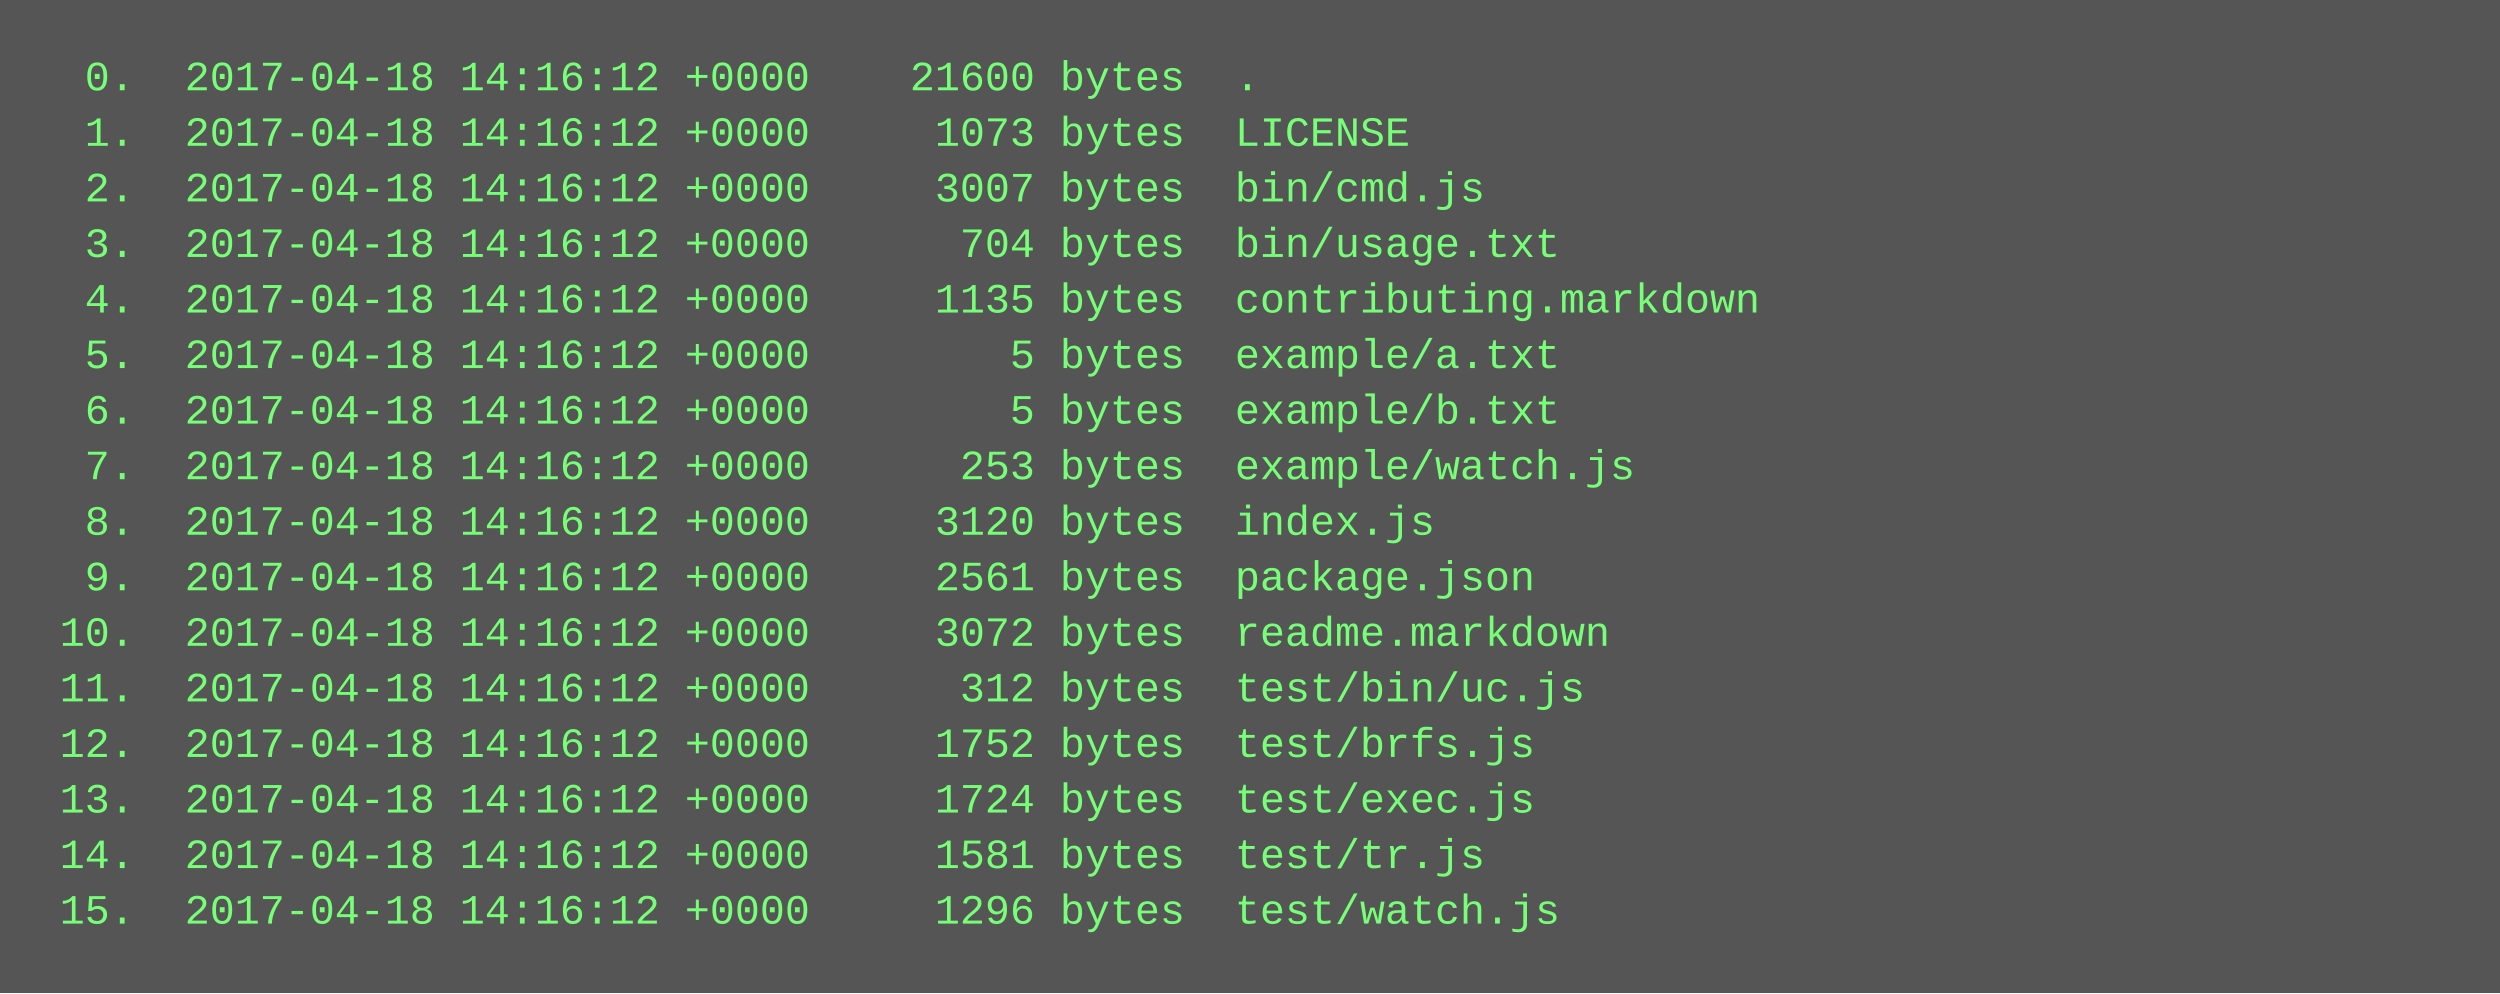
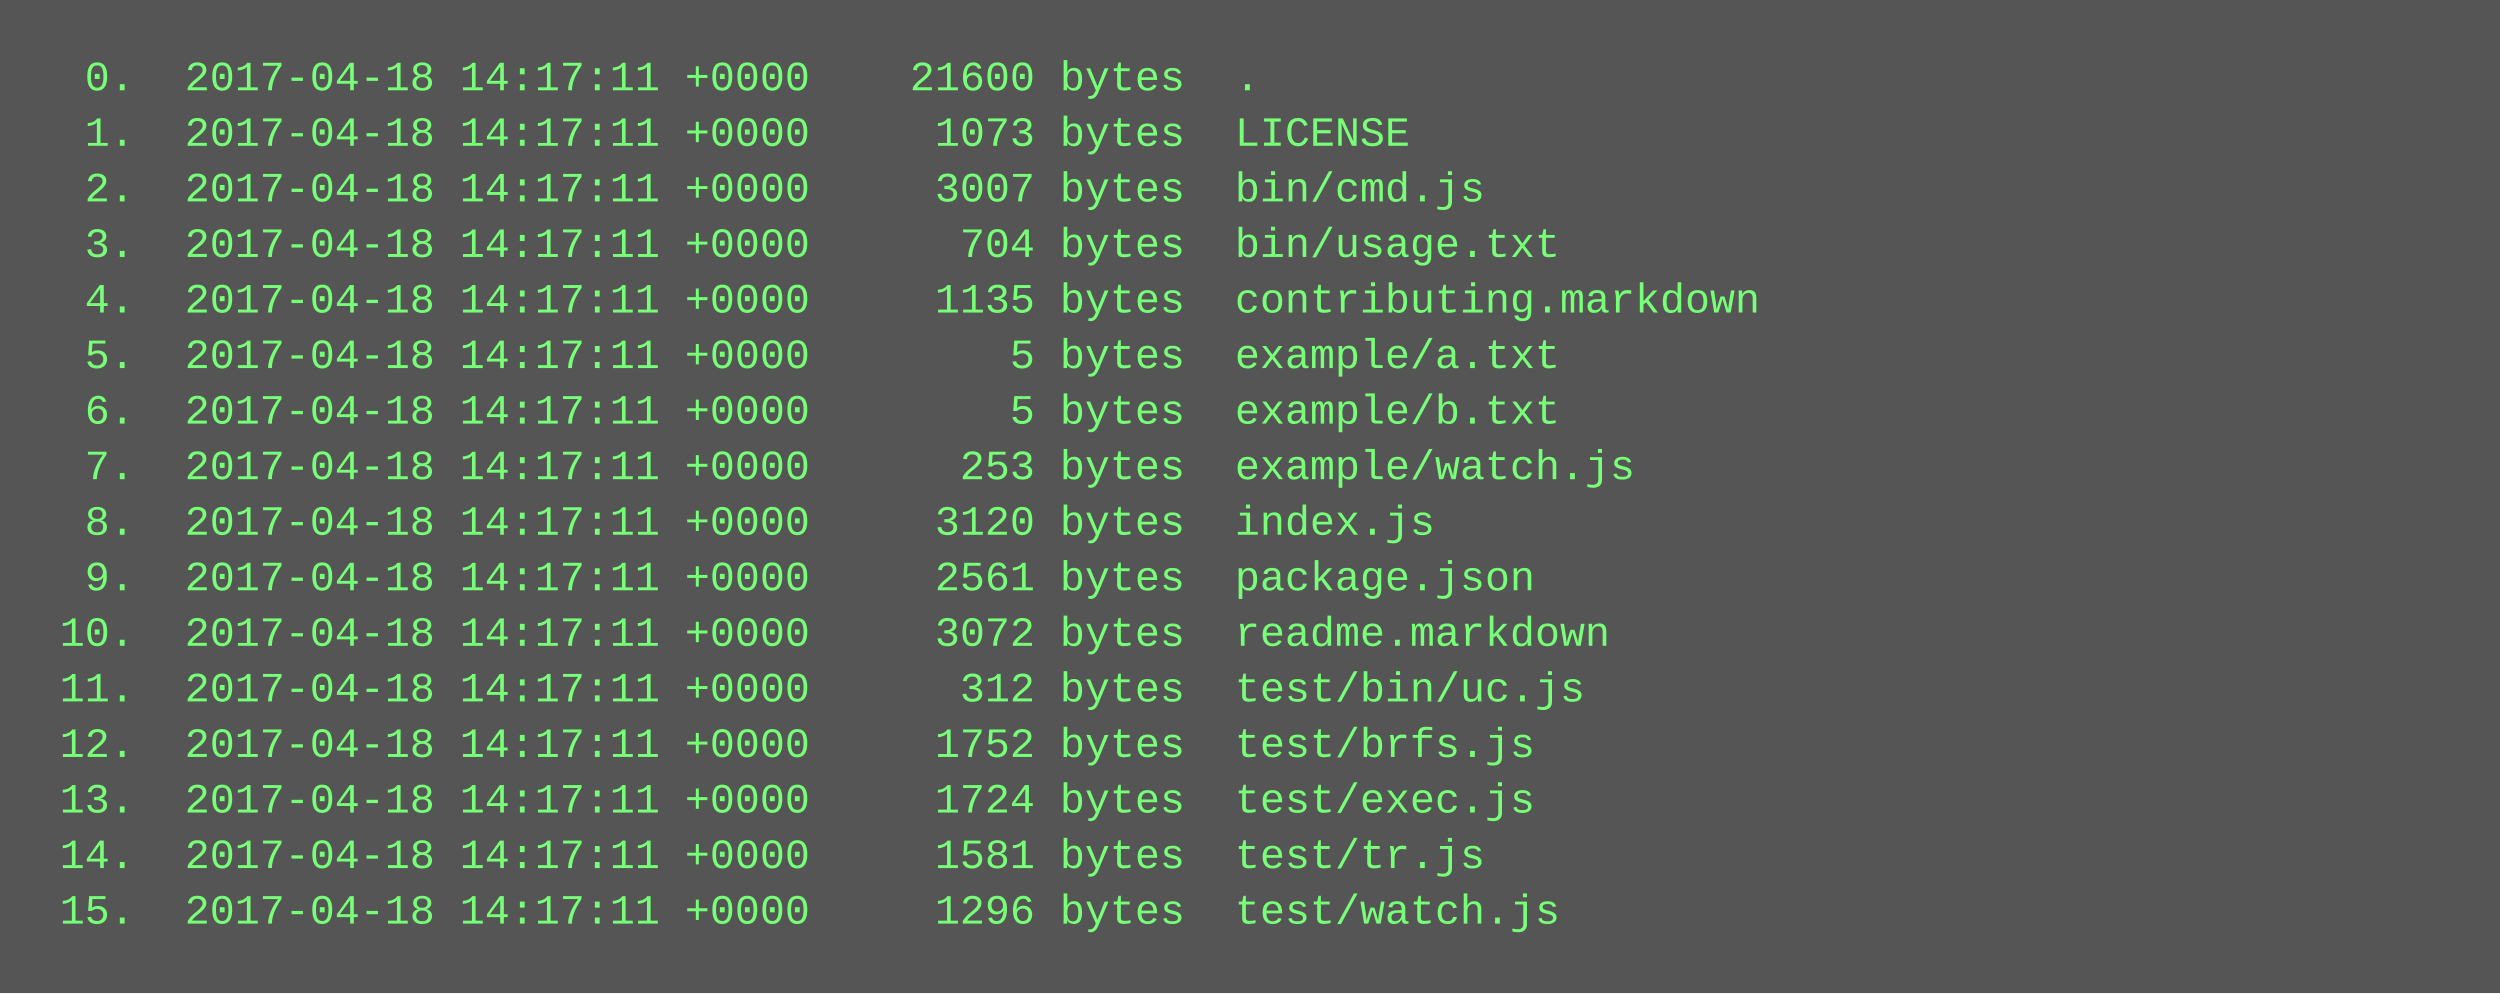
<svg xmlns="http://www.w3.org/2000/svg" height="286" width="720">
  <rect height="286" fill="#555" width="720" />
  <text fill="#7f7" font-family="Courier New" font-size="12" xml:space="preserve">
-     <tspan x="10" y="26">  0.  2017-04-18 14:16:12 +0000    21600 bytes  .</tspan>
-     <tspan x="10" y="42">  1.  2017-04-18 14:16:12 +0000     1073 bytes  LICENSE</tspan>
-     <tspan x="10" y="58">  2.  2017-04-18 14:16:12 +0000     3007 bytes  bin/cmd.js</tspan>
-     <tspan x="10" y="74">  3.  2017-04-18 14:16:12 +0000      704 bytes  bin/usage.txt</tspan>
-     <tspan x="10" y="90">  4.  2017-04-18 14:16:12 +0000     1135 bytes  contributing.markdown</tspan>
-     <tspan x="10" y="106">  5.  2017-04-18 14:16:12 +0000        5 bytes  example/a.txt</tspan>
-     <tspan x="10" y="122">  6.  2017-04-18 14:16:12 +0000        5 bytes  example/b.txt</tspan>
-     <tspan x="10" y="138">  7.  2017-04-18 14:16:12 +0000      253 bytes  example/watch.js</tspan>
-     <tspan x="10" y="154">  8.  2017-04-18 14:16:12 +0000     3120 bytes  index.js</tspan>
-     <tspan x="10" y="170">  9.  2017-04-18 14:16:12 +0000     2561 bytes  package.json</tspan>
-     <tspan x="10" y="186"> 10.  2017-04-18 14:16:12 +0000     3072 bytes  readme.markdown</tspan>
-     <tspan x="10" y="202"> 11.  2017-04-18 14:16:12 +0000      312 bytes  test/bin/uc.js</tspan>
-     <tspan x="10" y="218"> 12.  2017-04-18 14:16:12 +0000     1752 bytes  test/brfs.js</tspan>
-     <tspan x="10" y="234"> 13.  2017-04-18 14:16:12 +0000     1724 bytes  test/exec.js</tspan>
-     <tspan x="10" y="250"> 14.  2017-04-18 14:16:12 +0000     1581 bytes  test/tr.js</tspan>
-     <tspan x="10" y="266"> 15.  2017-04-18 14:16:12 +0000     1296 bytes  test/watch.js</tspan>
+     <tspan x="10" y="26">  0.  2017-04-18 14:17:11 +0000    21600 bytes  .</tspan>
+     <tspan x="10" y="42">  1.  2017-04-18 14:17:11 +0000     1073 bytes  LICENSE</tspan>
+     <tspan x="10" y="58">  2.  2017-04-18 14:17:11 +0000     3007 bytes  bin/cmd.js</tspan>
+     <tspan x="10" y="74">  3.  2017-04-18 14:17:11 +0000      704 bytes  bin/usage.txt</tspan>
+     <tspan x="10" y="90">  4.  2017-04-18 14:17:11 +0000     1135 bytes  contributing.markdown</tspan>
+     <tspan x="10" y="106">  5.  2017-04-18 14:17:11 +0000        5 bytes  example/a.txt</tspan>
+     <tspan x="10" y="122">  6.  2017-04-18 14:17:11 +0000        5 bytes  example/b.txt</tspan>
+     <tspan x="10" y="138">  7.  2017-04-18 14:17:11 +0000      253 bytes  example/watch.js</tspan>
+     <tspan x="10" y="154">  8.  2017-04-18 14:17:11 +0000     3120 bytes  index.js</tspan>
+     <tspan x="10" y="170">  9.  2017-04-18 14:17:11 +0000     2561 bytes  package.json</tspan>
+     <tspan x="10" y="186"> 10.  2017-04-18 14:17:11 +0000     3072 bytes  readme.markdown</tspan>
+     <tspan x="10" y="202"> 11.  2017-04-18 14:17:11 +0000      312 bytes  test/bin/uc.js</tspan>
+     <tspan x="10" y="218"> 12.  2017-04-18 14:17:11 +0000     1752 bytes  test/brfs.js</tspan>
+     <tspan x="10" y="234"> 13.  2017-04-18 14:17:11 +0000     1724 bytes  test/exec.js</tspan>
+     <tspan x="10" y="250"> 14.  2017-04-18 14:17:11 +0000     1581 bytes  test/tr.js</tspan>
+     <tspan x="10" y="266"> 15.  2017-04-18 14:17:11 +0000     1296 bytes  test/watch.js</tspan>
  </text>
</svg>
